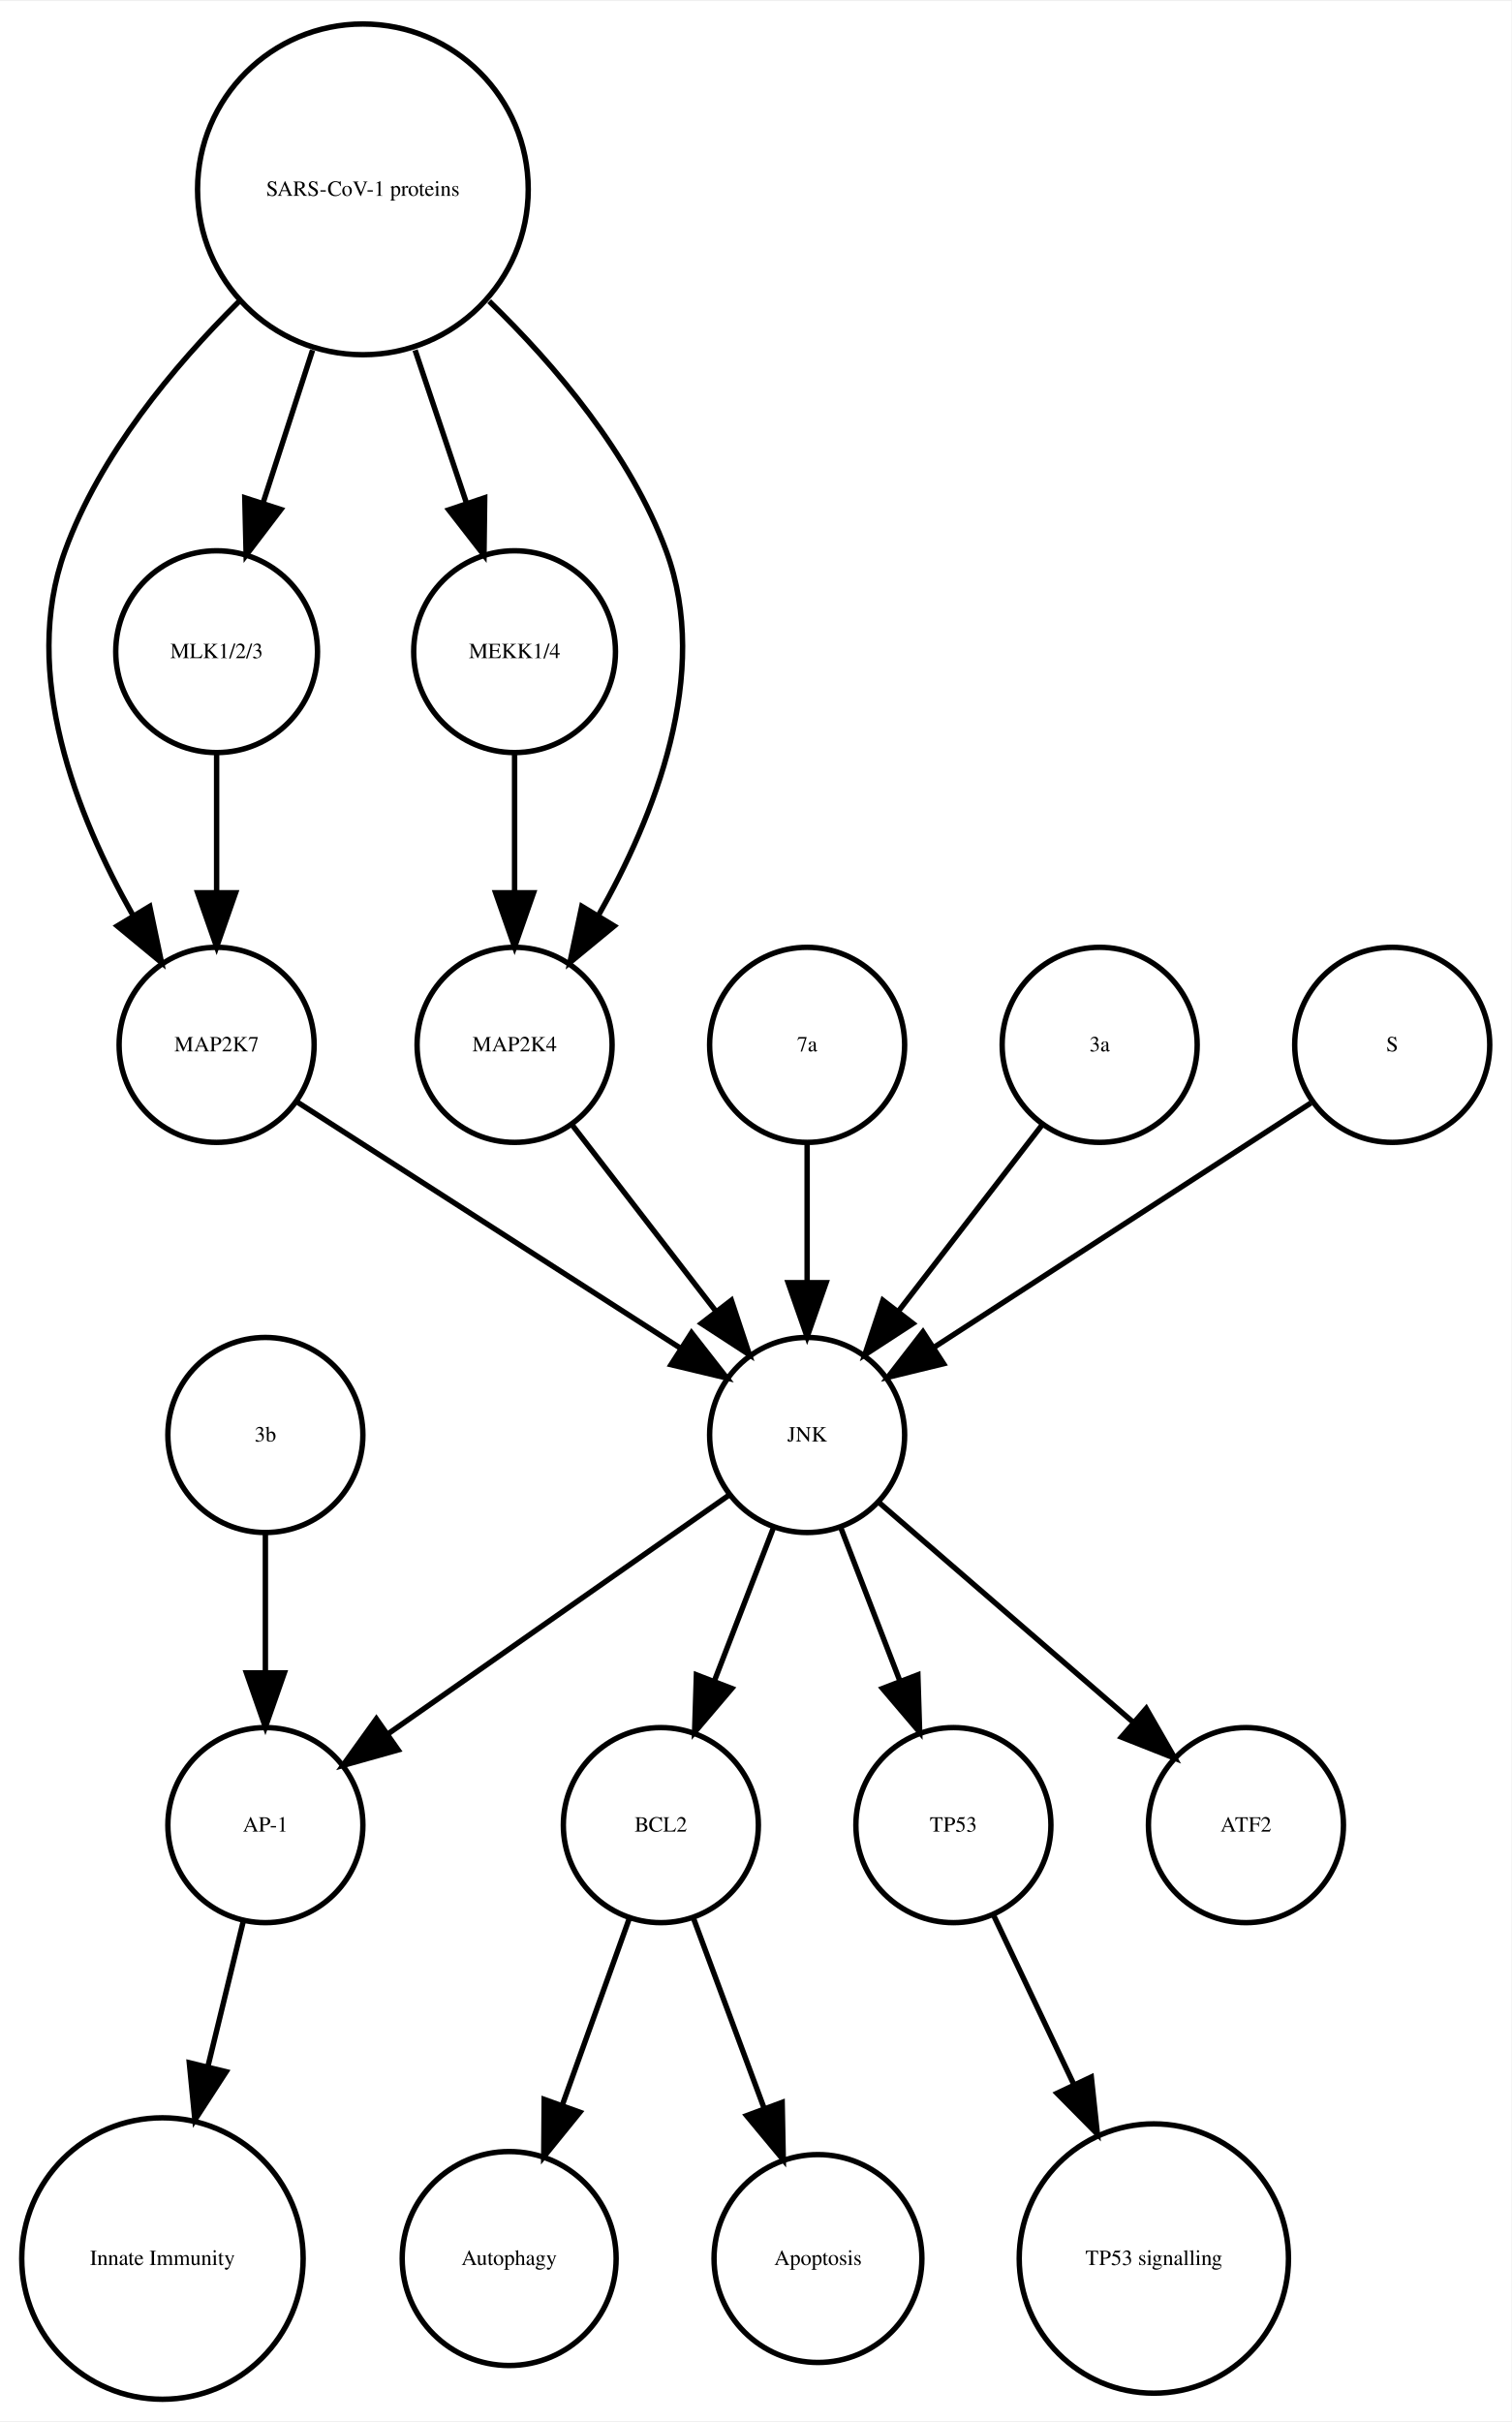
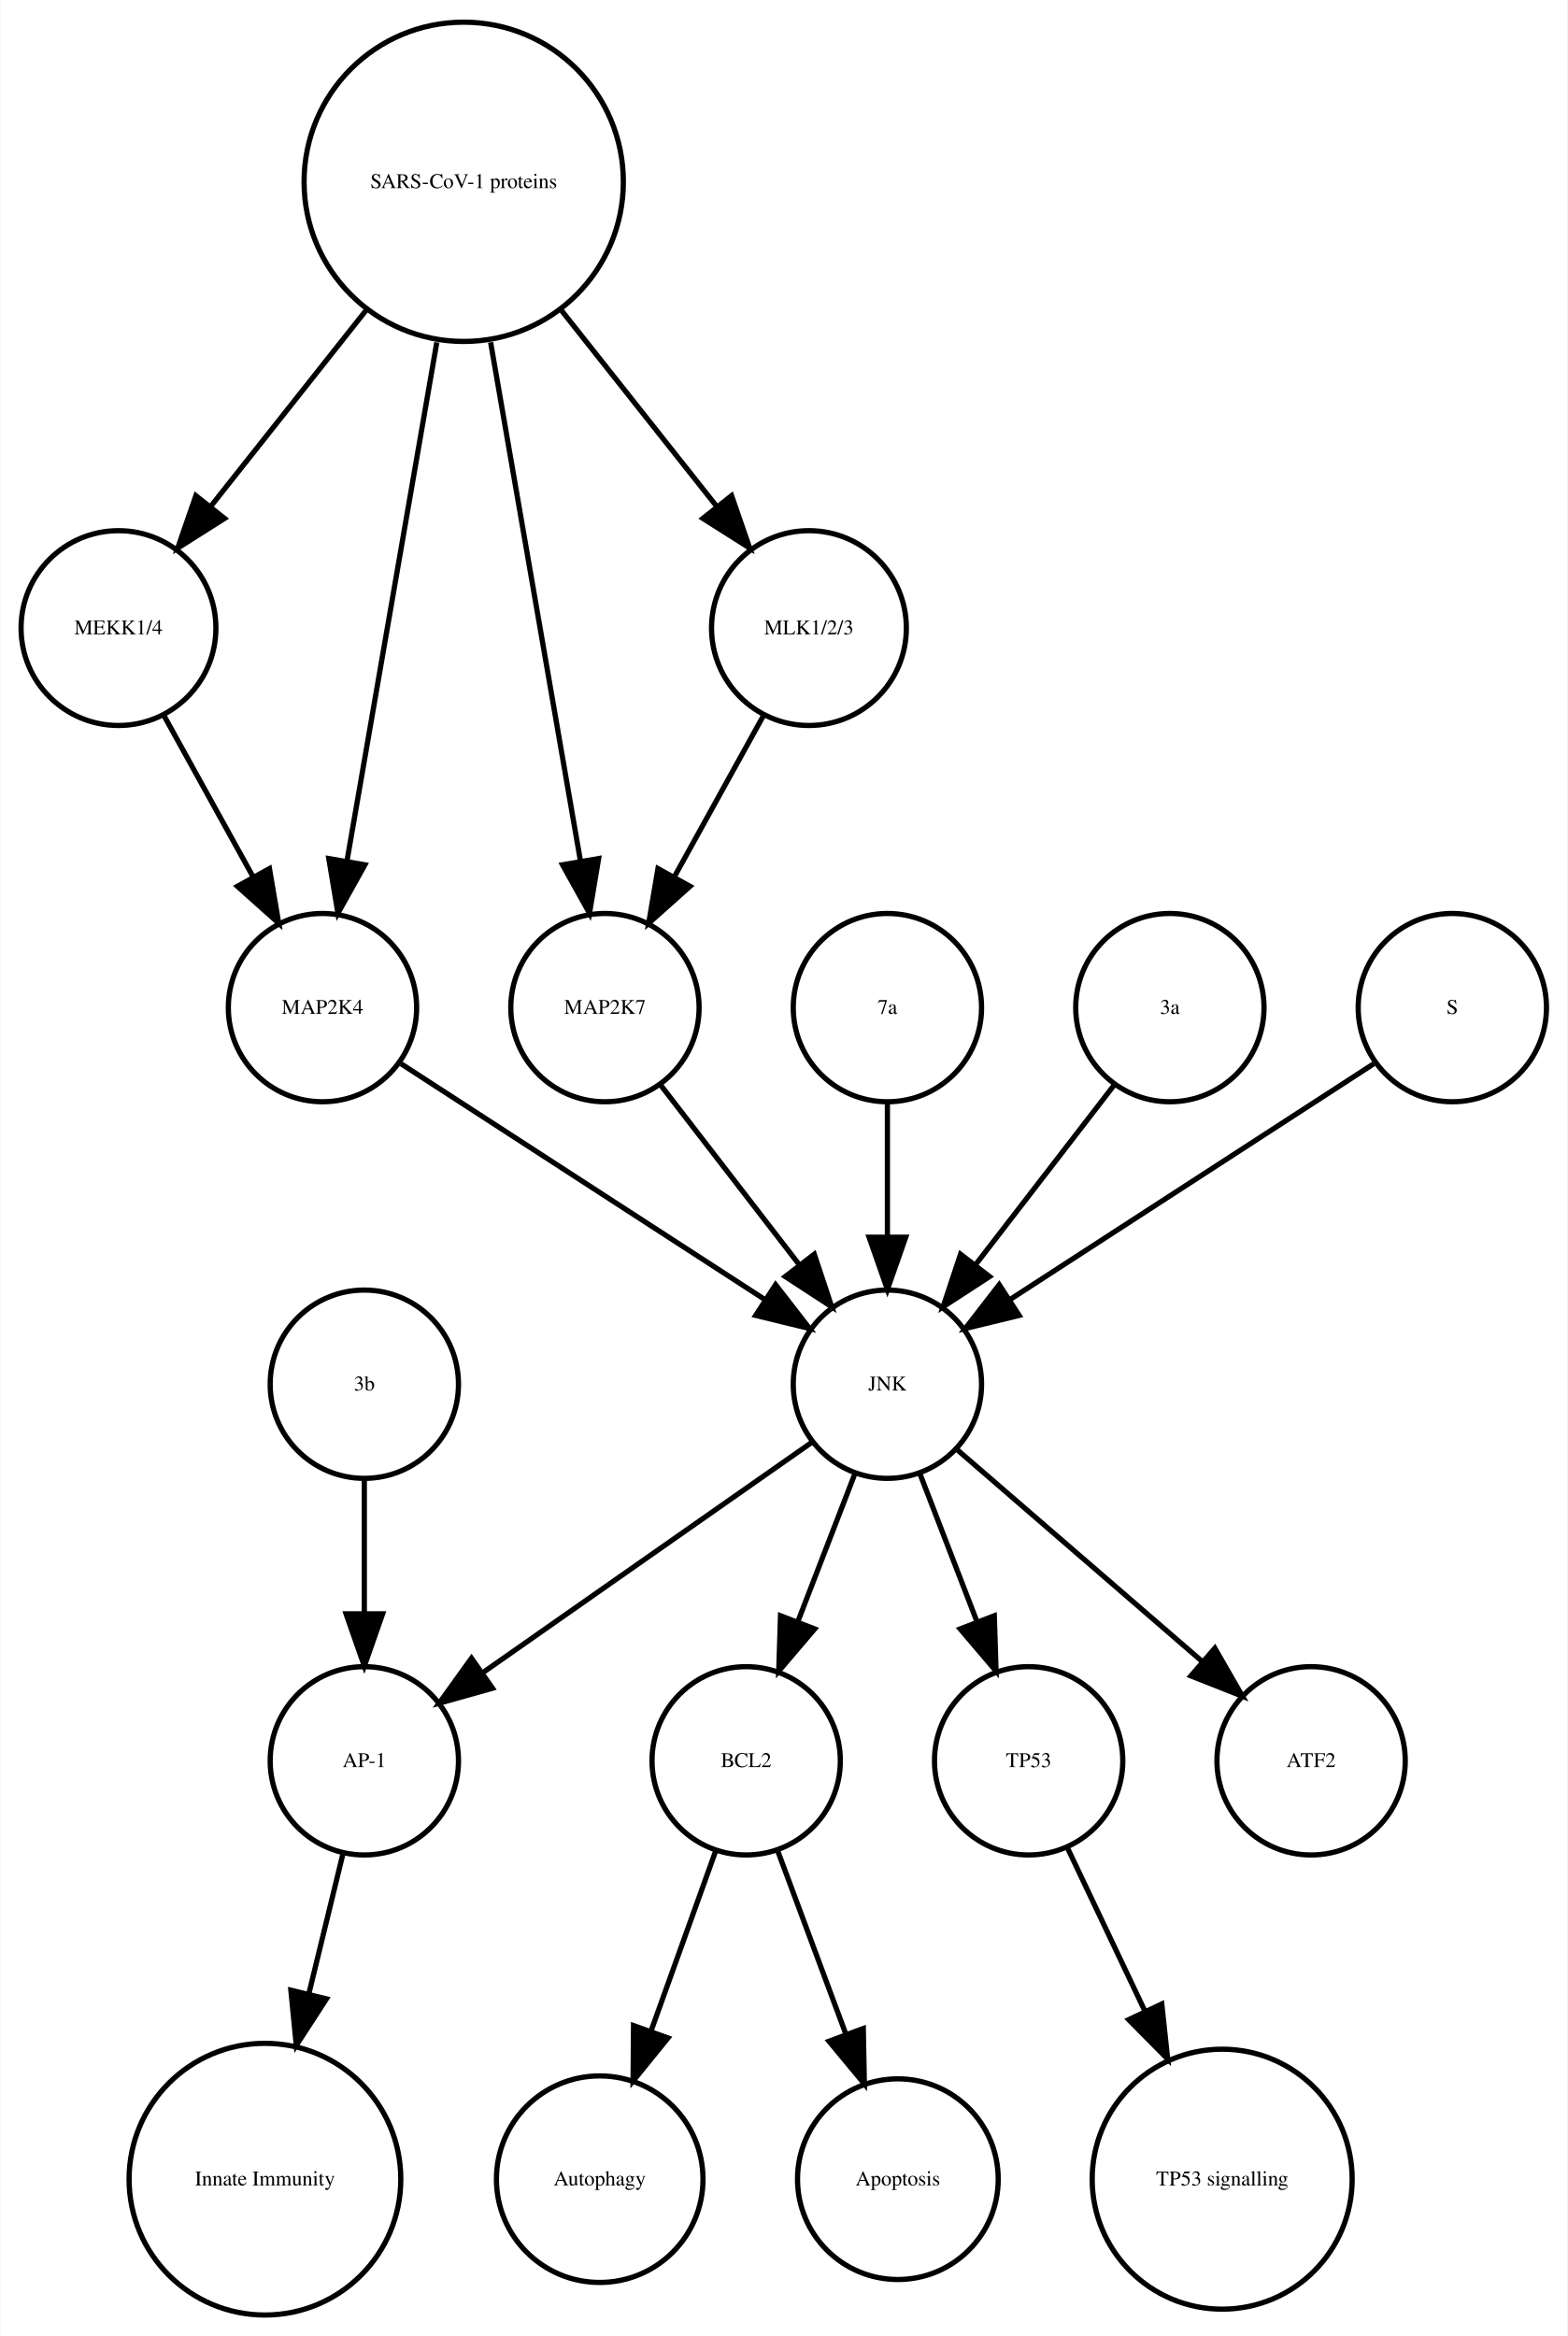
- <svg xmlns="http://www.w3.org/2000/svg" width="279pt" height="447pt" viewBox="0.00 0.00 278.99 446.61">
+ <svg xmlns="http://www.w3.org/2000/svg" width="300pt" height="447pt" viewBox="0.00 0.00 299.56 446.61">
  <g id="graph0" class="graph" transform="scale(1 1) rotate(0) translate(4 442.614)">
-     <polygon fill="white" stroke="none" points="-4,4 -4,-442.614 274.986,-442.614 274.986,4 -4,4" />
+     <polygon fill="white" stroke="none" points="-4,4 -4,-442.614 295.562,-442.614 295.562,4 -4,4" />
    <g id="node1" class="node">
-       <ellipse fill="none" stroke="black" cx="117.986" cy="-105.972" rx="18" ry="18" />
-       <text text-anchor="middle" x="117.986" y="-104.772" font-family="Times,serif" font-size="4.00">BCL2</text>
+       <ellipse fill="none" stroke="black" cx="138.562" cy="-105.972" rx="18" ry="18" />
+       <text text-anchor="middle" x="138.562" y="-104.772" font-family="Times,serif" font-size="4.00">BCL2</text>
    </g>
    <g id="node2" class="node">
-       <ellipse fill="none" stroke="black" cx="89.986" cy="-25.986" rx="19.745" ry="19.745" />
-       <text text-anchor="middle" x="89.986" y="-24.786" font-family="Times,serif" font-size="4.00">Autophagy</text>
+       <ellipse fill="none" stroke="black" cx="110.562" cy="-25.986" rx="19.745" ry="19.745" />
+       <text text-anchor="middle" x="110.562" y="-24.786" font-family="Times,serif" font-size="4.00">Autophagy</text>
    </g>
    <g id="edge1" class="edge">
-       <path fill="none" stroke="black" d="M112.185,-88.814C108.616,-78.876 103.951,-65.882 99.819,-54.373" />
-       <polygon fill="black" stroke="black" points="103.039,-52.985 96.366,-44.756 96.451,-55.35 103.039,-52.985" />
+       <path fill="none" stroke="black" d="M132.76,-88.814C129.192,-78.876 124.527,-65.882 120.395,-54.373" />
+       <polygon fill="black" stroke="black" points="123.615,-52.985 116.941,-44.756 117.027,-55.35 123.615,-52.985" />
    </g>
    <g id="node7" class="node">
-       <ellipse fill="none" stroke="black" cx="146.986" cy="-25.986" rx="19.184" ry="19.184" />
-       <text text-anchor="middle" x="146.986" y="-24.786" font-family="Times,serif" font-size="4.00">Apoptosis</text>
+       <ellipse fill="none" stroke="black" cx="167.562" cy="-25.986" rx="19.184" ry="19.184" />
+       <text text-anchor="middle" x="167.562" y="-24.786" font-family="Times,serif" font-size="4.00">Apoptosis</text>
    </g>
    <g id="edge2" class="edge">
-       <path fill="none" stroke="black" d="M123.995,-88.814C127.742,-78.738 132.657,-65.521 136.98,-53.895" />
-       <polygon fill="black" stroke="black" points="140.378,-54.799 140.583,-44.206 133.817,-52.359 140.378,-54.799" />
+       <path fill="none" stroke="black" d="M144.57,-88.814C148.317,-78.738 153.232,-65.521 157.555,-53.895" />
+       <polygon fill="black" stroke="black" points="160.953,-54.799 161.158,-44.206 154.392,-52.359 160.953,-54.799" />
    </g>
    <g id="node3" class="node">
-       <ellipse fill="none" stroke="black" cx="44.986" cy="-105.972" rx="18" ry="18" />
-       <text text-anchor="middle" x="44.986" y="-104.772" font-family="Times,serif" font-size="4.00">AP-1</text>
+       <ellipse fill="none" stroke="black" cx="65.562" cy="-105.972" rx="18" ry="18" />
+       <text text-anchor="middle" x="65.562" y="-104.772" font-family="Times,serif" font-size="4.00">AP-1</text>
    </g>
    <g id="node4" class="node">
-       <ellipse fill="none" stroke="black" cx="25.986" cy="-25.986" rx="25.972" ry="25.972" />
-       <text text-anchor="middle" x="25.986" y="-24.786" font-family="Times,serif" font-size="4.00">Innate Immunity</text>
+       <ellipse fill="none" stroke="black" cx="46.562" cy="-25.986" rx="25.972" ry="25.972" />
+       <text text-anchor="middle" x="46.562" y="-24.786" font-family="Times,serif" font-size="4.00">Innate Immunity</text>
    </g>
    <g id="edge3" class="edge">
-       <path fill="none" stroke="black" d="M40.864,-88.05C38.956,-80.221 36.617,-70.621 34.364,-61.371" />
-       <polygon fill="black" stroke="black" points="37.744,-60.46 31.976,-51.573 30.943,-62.117 37.744,-60.46" />
+       <path fill="none" stroke="black" d="M61.439,-88.05C59.531,-80.221 57.192,-70.621 54.939,-61.371" />
+       <polygon fill="black" stroke="black" points="58.319,-60.46 52.552,-51.573 51.518,-62.117 58.319,-60.46" />
    </g>
    <g id="node5" class="node">
-       <ellipse fill="none" stroke="black" cx="171.986" cy="-105.972" rx="18" ry="18" />
-       <text text-anchor="middle" x="171.986" y="-104.772" font-family="Times,serif" font-size="4.00">TP53</text>
+       <ellipse fill="none" stroke="black" cx="192.562" cy="-105.972" rx="18" ry="18" />
+       <text text-anchor="middle" x="192.562" y="-104.772" font-family="Times,serif" font-size="4.00">TP53</text>
    </g>
    <g id="node6" class="node">
-       <ellipse fill="none" stroke="black" cx="208.986" cy="-25.986" rx="24.851" ry="24.851" />
-       <text text-anchor="middle" x="208.986" y="-24.786" font-family="Times,serif" font-size="4.00">TP53 signalling</text>
+       <ellipse fill="none" stroke="black" cx="229.562" cy="-25.986" rx="24.851" ry="24.851" />
+       <text text-anchor="middle" x="229.562" y="-24.786" font-family="Times,serif" font-size="4.00">TP53 signalling</text>
    </g>
    <g id="edge4" class="edge">
-       <path fill="none" stroke="black" d="M179.474,-89.191C183.72,-80.24 189.183,-68.725 194.253,-58.04" />
-       <polygon fill="black" stroke="black" points="197.441,-59.485 198.566,-48.95 191.117,-56.484 197.441,-59.485" />
+       <path fill="none" stroke="black" d="M200.049,-89.191C204.295,-80.24 209.759,-68.725 214.828,-58.04" />
+       <polygon fill="black" stroke="black" points="218.017,-59.485 219.141,-48.95 211.692,-56.484 218.017,-59.485" />
    </g>
    <g id="node8" class="node">
-       <ellipse fill="none" stroke="black" cx="144.986" cy="-177.972" rx="18" ry="18" />
-       <text text-anchor="middle" x="144.986" y="-176.772" font-family="Times,serif" font-size="4.00">JNK</text>
+       <ellipse fill="none" stroke="black" cx="18.562" cy="-322.534" rx="18.623" ry="18.623" />
+       <text text-anchor="middle" x="18.562" y="-321.334" font-family="Times,serif" font-size="4.00">MEKK1/4</text>
+     </g>
+     <g id="node12" class="node">
+       <ellipse fill="none" stroke="black" cx="57.562" cy="-249.972" rx="18" ry="18" />
+       <text text-anchor="middle" x="57.562" y="-248.772" font-family="Times,serif" font-size="4.00">MAP2K4</text>
+     </g>
+     <g id="edge5" class="edge">
+       <path fill="none" stroke="black" d="M27.217,-305.874C32.234,-296.797 38.655,-285.179 44.298,-274.97" />
+       <polygon fill="black" stroke="black" points="47.424,-276.549 49.198,-266.104 41.297,-273.163 47.424,-276.549" />
+     </g>
+     <g id="node9" class="node">
+       <ellipse fill="none" stroke="black" cx="111.562" cy="-249.972" rx="18" ry="18" />
+       <text text-anchor="middle" x="111.562" y="-248.772" font-family="Times,serif" font-size="4.00">MAP2K7</text>
+     </g>
+     <g id="node18" class="node">
+       <ellipse fill="none" stroke="black" cx="165.562" cy="-177.972" rx="18" ry="18" />
+       <text text-anchor="middle" x="165.562" y="-176.772" font-family="Times,serif" font-size="4.00">JNK</text>
+     </g>
+     <g id="edge6" class="edge">
+       <path fill="none" stroke="black" d="M122.23,-235.143C129.774,-225.363 140.043,-212.052 148.69,-200.843" />
+       <polygon fill="black" stroke="black" points="151.578,-202.829 154.915,-192.773 146.036,-198.553 151.578,-202.829" />
+     </g>
+     <g id="node10" class="node">
+       <ellipse fill="none" stroke="black" cx="150.562" cy="-322.534" rx="18.623" ry="18.623" />
+       <text text-anchor="middle" x="150.562" y="-321.334" font-family="Times,serif" font-size="4.00">MLK1/2/3</text>
    </g>
    <g id="edge7" class="edge">
-       <path fill="none" stroke="black" d="M138.724,-160.737C135.487,-152.344 131.461,-141.907 127.82,-132.468" />
-       <polygon fill="black" stroke="black" points="131.079,-131.19 124.214,-123.12 124.548,-133.709 131.079,-131.19" />
+       <path fill="none" stroke="black" d="M141.906,-305.874C136.889,-296.797 130.468,-285.179 124.825,-274.97" />
+       <polygon fill="black" stroke="black" points="127.826,-273.163 119.925,-266.104 121.699,-276.549 127.826,-273.163" />
    </g>
-     <g id="edge5" class="edge">
-       <path fill="none" stroke="black" d="M130.659,-166.943C114.173,-155.403 86.893,-136.307 67.549,-122.766" />
-       <polygon fill="black" stroke="black" points="69.487,-119.85 59.287,-116.983 65.472,-125.585 69.487,-119.85" />
+     <g id="node11" class="node">
+       <ellipse fill="none" stroke="black" cx="165.562" cy="-249.972" rx="18" ry="18" />
+       <text text-anchor="middle" x="165.562" y="-248.772" font-family="Times,serif" font-size="4.00">7a</text>
    </g>
-     <g id="edge6" class="edge">
-       <path fill="none" stroke="black" d="M151.248,-160.737C154.486,-152.344 158.511,-141.907 162.152,-132.468" />
-       <polygon fill="black" stroke="black" points="165.425,-133.709 165.758,-123.12 158.894,-131.19 165.425,-133.709" />
+     <g id="edge8" class="edge">
+       <path fill="none" stroke="black" d="M165.562,-231.669C165.562,-223.955 165.562,-214.685 165.562,-206.085" />
+       <polygon fill="black" stroke="black" points="169.062,-206.077 165.562,-196.077 162.062,-206.077 169.062,-206.077" />
+     </g>
+     <g id="edge9" class="edge">
+       <path fill="none" stroke="black" d="M72.579,-239.239C90.633,-227.537 121.136,-207.766 142.258,-194.076" />
+       <polygon fill="black" stroke="black" points="144.184,-196.999 150.672,-188.623 140.377,-191.125 144.184,-196.999" />
+     </g>
+     <g id="node13" class="node">
+       <ellipse fill="none" stroke="black" cx="65.562" cy="-177.972" rx="18" ry="18" />
+       <text text-anchor="middle" x="65.562" y="-176.772" font-family="Times,serif" font-size="4.00">3b</text>
+     </g>
+     <g id="edge10" class="edge">
+       <path fill="none" stroke="black" d="M65.562,-159.669C65.562,-151.955 65.562,-142.685 65.562,-134.085" />
+       <polygon fill="black" stroke="black" points="69.062,-134.077 65.562,-124.077 62.062,-134.077 69.062,-134.077" />
+     </g>
+     <g id="node14" class="node">
+       <ellipse fill="none" stroke="black" cx="84.562" cy="-407.855" rx="30.52" ry="30.52" />
+       <text text-anchor="middle" x="84.562" y="-406.655" font-family="Times,serif" font-size="4.00">SARS-CoV-1 proteins</text>
+     </g>
+     <g id="edge11" class="edge">
+       <path fill="none" stroke="black" d="M65.825,-383.201C56.502,-371.432 45.299,-357.288 36.14,-345.726" />
+       <polygon fill="black" stroke="black" points="38.841,-343.499 29.889,-337.834 33.354,-347.846 38.841,-343.499" />
+     </g>
+     <g id="edge12" class="edge">
+       <path fill="none" stroke="black" d="M89.704,-377.167C94.647,-348.625 102.056,-305.85 106.85,-278.173" />
+       <polygon fill="black" stroke="black" points="110.351,-278.468 108.609,-268.018 103.454,-277.274 110.351,-278.468" />
+     </g>
+     <g id="edge14" class="edge">
+       <path fill="none" stroke="black" d="M103.298,-383.201C112.621,-371.432 123.824,-357.288 132.983,-345.726" />
+       <polygon fill="black" stroke="black" points="135.769,-347.846 139.235,-337.834 130.282,-343.499 135.769,-347.846" />
+     </g>
+     <g id="edge13" class="edge">
+       <path fill="none" stroke="black" d="M79.419,-377.167C74.476,-348.625 67.067,-305.85 62.273,-278.173" />
+       <polygon fill="black" stroke="black" points="65.669,-277.274 60.514,-268.018 58.772,-278.468 65.669,-277.274" />
+     </g>
+     <g id="node15" class="node">
+       <ellipse fill="none" stroke="black" cx="219.562" cy="-249.972" rx="18" ry="18" />
+       <text text-anchor="middle" x="219.562" y="-248.772" font-family="Times,serif" font-size="4.00">3a</text>
+     </g>
+     <g id="edge15" class="edge">
+       <path fill="none" stroke="black" d="M208.893,-235.143C201.349,-225.363 191.08,-212.052 182.433,-200.843" />
+       <polygon fill="black" stroke="black" points="185.087,-198.553 176.208,-192.773 179.545,-202.829 185.087,-198.553" />
    </g>
    <g id="node16" class="node">
-       <ellipse fill="none" stroke="black" cx="225.986" cy="-105.972" rx="18" ry="18" />
-       <text text-anchor="middle" x="225.986" y="-104.772" font-family="Times,serif" font-size="4.00">ATF2</text>
-     </g>
-     <g id="edge8" class="edge">
-       <path fill="none" stroke="black" d="M158.362,-165.413C171.101,-154.404 190.465,-137.669 205.213,-124.925" />
-       <polygon fill="black" stroke="black" points="207.582,-127.503 212.86,-118.316 203.005,-122.207 207.582,-127.503" />
-     </g>
-     <g id="node9" class="node">
-       <ellipse fill="none" stroke="black" cx="35.986" cy="-249.972" rx="18" ry="18" />
-       <text text-anchor="middle" x="35.986" y="-248.772" font-family="Times,serif" font-size="4.00">MAP2K7</text>
-     </g>
-     <g id="edge9" class="edge">
-       <path fill="none" stroke="black" d="M50.686,-239.532C68.889,-227.842 100.117,-207.788 121.618,-193.98" />
-       <polygon fill="black" stroke="black" points="123.648,-196.836 130.171,-188.487 119.865,-190.946 123.648,-196.836" />
-     </g>
-     <g id="node10" class="node">
-       <ellipse fill="none" stroke="black" cx="44.986" cy="-177.972" rx="18" ry="18" />
-       <text text-anchor="middle" x="44.986" y="-176.772" font-family="Times,serif" font-size="4.00">3b</text>
-     </g>
-     <g id="edge10" class="edge">
-       <path fill="none" stroke="black" d="M44.986,-159.669C44.986,-151.955 44.986,-142.685 44.986,-134.085" />
-       <polygon fill="black" stroke="black" points="48.486,-134.077 44.986,-124.077 41.486,-134.077 48.486,-134.077" />
-     </g>
-     <g id="node11" class="node">
-       <ellipse fill="none" stroke="black" cx="144.986" cy="-249.972" rx="18" ry="18" />
-       <text text-anchor="middle" x="144.986" y="-248.772" font-family="Times,serif" font-size="4.00">7a</text>
-     </g>
-     <g id="edge11" class="edge">
-       <path fill="none" stroke="black" d="M144.986,-231.669C144.986,-223.955 144.986,-214.685 144.986,-206.085" />
-       <polygon fill="black" stroke="black" points="148.486,-206.077 144.986,-196.077 141.486,-206.077 148.486,-206.077" />
-     </g>
-     <g id="node12" class="node">
-       <ellipse fill="none" stroke="black" cx="35.986" cy="-322.534" rx="18.623" ry="18.623" />
-       <text text-anchor="middle" x="35.986" y="-321.334" font-family="Times,serif" font-size="4.00">MLK1/2/3</text>
-     </g>
-     <g id="edge12" class="edge">
-       <path fill="none" stroke="black" d="M35.986,-303.728C35.986,-295.949 35.986,-286.654 35.986,-278.049" />
-       <polygon fill="black" stroke="black" points="39.486,-278.042 35.986,-268.042 32.486,-278.042 39.486,-278.042" />
-     </g>
-     <g id="node13" class="node">
-       <ellipse fill="none" stroke="black" cx="62.986" cy="-407.855" rx="30.52" ry="30.52" />
-       <text text-anchor="middle" x="62.986" y="-406.655" font-family="Times,serif" font-size="4.00">SARS-CoV-1 proteins</text>
-     </g>
-     <g id="edge14" class="edge">
-       <path fill="none" stroke="black" d="M40.078,-387.124C28.023,-375.185 14.437,-358.862 7.986,-341.095 -0.204,-318.539 10.144,-292.292 20.497,-273.961" />
-       <polygon fill="black" stroke="black" points="23.64,-275.528 25.814,-265.158 17.648,-271.909 23.64,-275.528" />
+       <ellipse fill="none" stroke="black" cx="273.562" cy="-249.972" rx="18" ry="18" />
+       <text text-anchor="middle" x="273.562" y="-248.772" font-family="Times,serif" font-size="4.00">S</text>
    </g>
    <g id="edge16" class="edge">
-       <path fill="none" stroke="black" d="M53.694,-378.18C50.724,-369.014 47.452,-358.916 44.537,-349.921" />
-       <polygon fill="black" stroke="black" points="47.845,-348.776 41.433,-340.342 41.186,-350.934 47.845,-348.776" />
+       <path fill="none" stroke="black" d="M258.545,-239.239C240.49,-227.537 209.987,-207.766 188.865,-194.076" />
+       <polygon fill="black" stroke="black" points="190.746,-191.125 180.451,-188.623 186.939,-196.999 190.746,-191.125" />
    </g>
-     <g id="node14" class="node">
-       <ellipse fill="none" stroke="black" cx="90.986" cy="-322.534" rx="18.623" ry="18.623" />
-       <text text-anchor="middle" x="90.986" y="-321.334" font-family="Times,serif" font-size="4.00">MEKK1/4</text>
+     <g id="node17" class="node">
+       <ellipse fill="none" stroke="black" cx="246.562" cy="-105.972" rx="18" ry="18" />
+       <text text-anchor="middle" x="246.562" y="-104.772" font-family="Times,serif" font-size="4.00">ATF2</text>
    </g>
-     <g id="edge13" class="edge">
-       <path fill="none" stroke="black" d="M72.622,-378.18C75.703,-369.014 79.096,-358.916 82.119,-349.921" />
-       <polygon fill="black" stroke="black" points="85.47,-350.936 85.338,-340.342 78.835,-348.706 85.47,-350.936" />
-     </g>
-     <g id="node15" class="node">
-       <ellipse fill="none" stroke="black" cx="90.986" cy="-249.972" rx="18" ry="18" />
-       <text text-anchor="middle" x="90.986" y="-248.772" font-family="Times,serif" font-size="4.00">MAP2K4</text>
-     </g>
-     <g id="edge15" class="edge">
-       <path fill="none" stroke="black" d="M86.303,-387.204C98.574,-375.291 112.408,-358.967 118.986,-341.095 127.314,-318.472 116.819,-292.082 106.387,-273.729" />
-       <polygon fill="black" stroke="black" points="109.375,-271.907 101.196,-265.172 103.39,-275.537 109.375,-271.907" />
+     <g id="edge18" class="edge">
+       <path fill="none" stroke="black" d="M159.299,-160.737C156.062,-152.344 152.036,-141.907 148.395,-132.468" />
+       <polygon fill="black" stroke="black" points="151.654,-131.19 144.79,-123.12 145.123,-133.709 151.654,-131.19" />
    </g>
    <g id="edge17" class="edge">
-       <path fill="none" stroke="black" d="M90.986,-303.728C90.986,-295.949 90.986,-286.654 90.986,-278.049" />
-       <polygon fill="black" stroke="black" points="94.486,-278.042 90.986,-268.042 87.486,-278.042 94.486,-278.042" />
-     </g>
-     <g id="edge18" class="edge">
-       <path fill="none" stroke="black" d="M101.655,-235.143C109.199,-225.363 119.467,-212.052 128.115,-200.843" />
-       <polygon fill="black" stroke="black" points="131.003,-202.829 134.34,-192.773 125.46,-198.553 131.003,-202.829" />
-     </g>
-     <g id="node17" class="node">
-       <ellipse fill="none" stroke="black" cx="198.986" cy="-249.972" rx="18" ry="18" />
-       <text text-anchor="middle" x="198.986" y="-248.772" font-family="Times,serif" font-size="4.00">3a</text>
+       <path fill="none" stroke="black" d="M151.234,-166.943C134.749,-155.403 107.468,-136.307 88.124,-122.766" />
+       <polygon fill="black" stroke="black" points="90.062,-119.85 79.862,-116.983 86.048,-125.585 90.062,-119.85" />
    </g>
    <g id="edge19" class="edge">
-       <path fill="none" stroke="black" d="M188.318,-235.143C180.774,-225.363 170.505,-212.052 161.857,-200.843" />
-       <polygon fill="black" stroke="black" points="164.512,-198.553 155.633,-192.773 158.97,-202.829 164.512,-198.553" />
-     </g>
-     <g id="node18" class="node">
-       <ellipse fill="none" stroke="black" cx="252.986" cy="-249.972" rx="18" ry="18" />
-       <text text-anchor="middle" x="252.986" y="-248.772" font-family="Times,serif" font-size="4.00">S</text>
+       <path fill="none" stroke="black" d="M171.824,-160.737C175.061,-152.344 179.087,-141.907 182.728,-132.468" />
+       <polygon fill="black" stroke="black" points="186,-133.709 186.333,-123.12 179.469,-131.19 186,-133.709" />
    </g>
    <g id="edge20" class="edge">
-       <path fill="none" stroke="black" d="M237.969,-239.239C219.915,-227.537 189.411,-207.766 168.29,-194.076" />
-       <polygon fill="black" stroke="black" points="170.171,-191.125 159.876,-188.623 166.363,-196.999 170.171,-191.125" />
+       <path fill="none" stroke="black" d="M178.937,-165.413C191.676,-154.404 211.041,-137.669 225.788,-124.925" />
+       <polygon fill="black" stroke="black" points="228.157,-127.503 233.435,-118.316 223.58,-122.207 228.157,-127.503" />
    </g>
  </g>
</svg>
